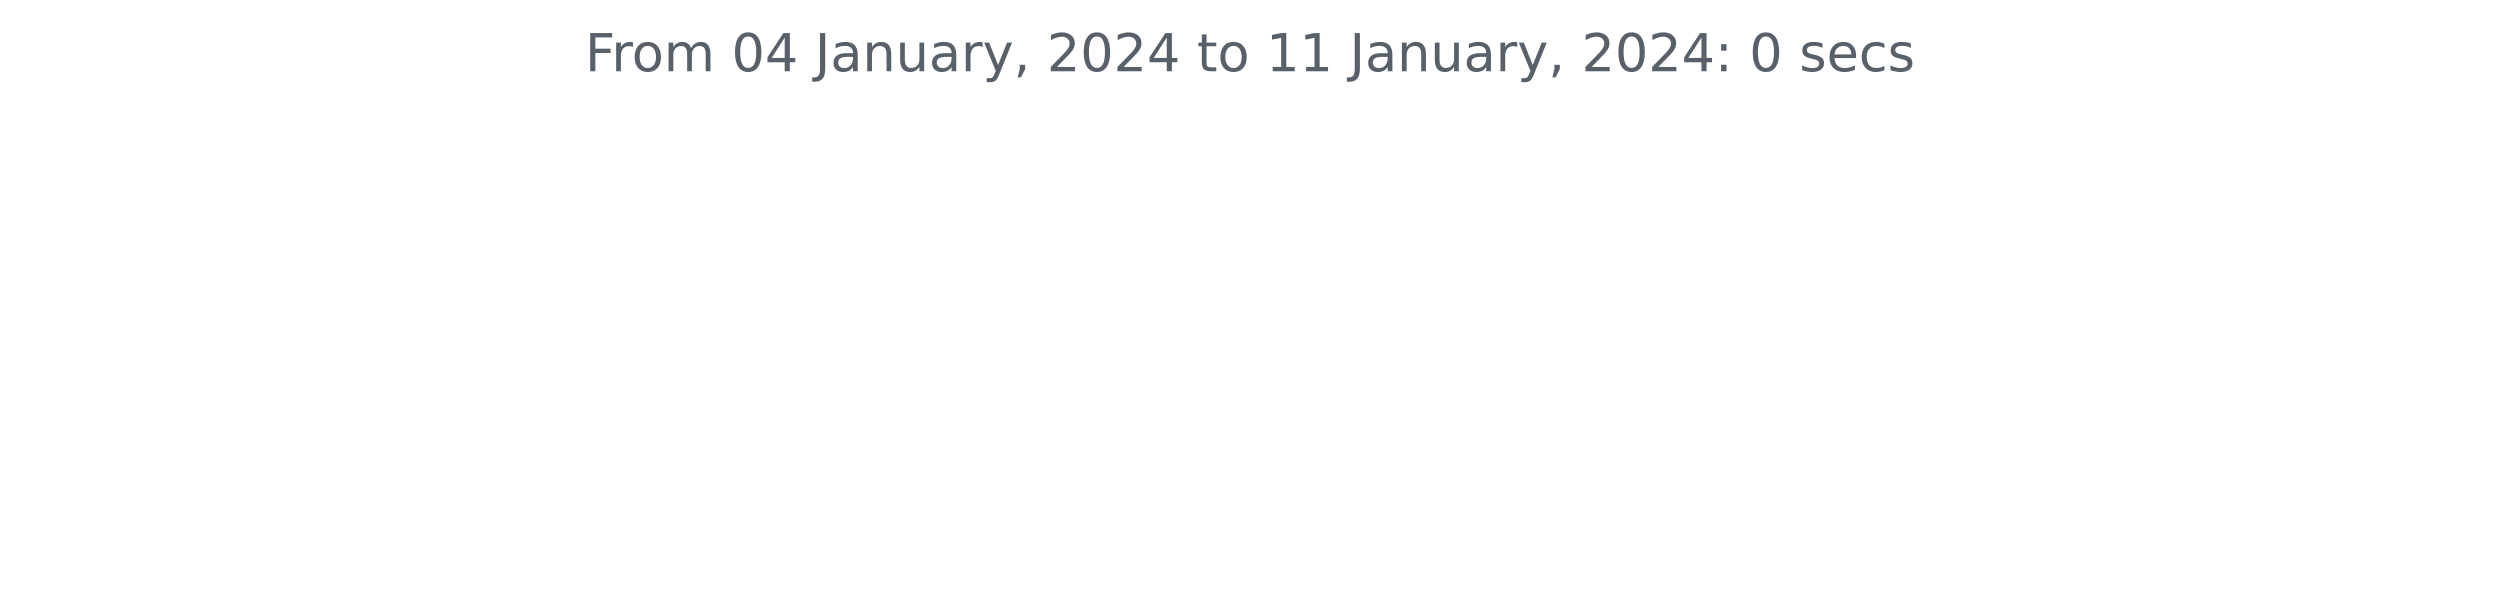
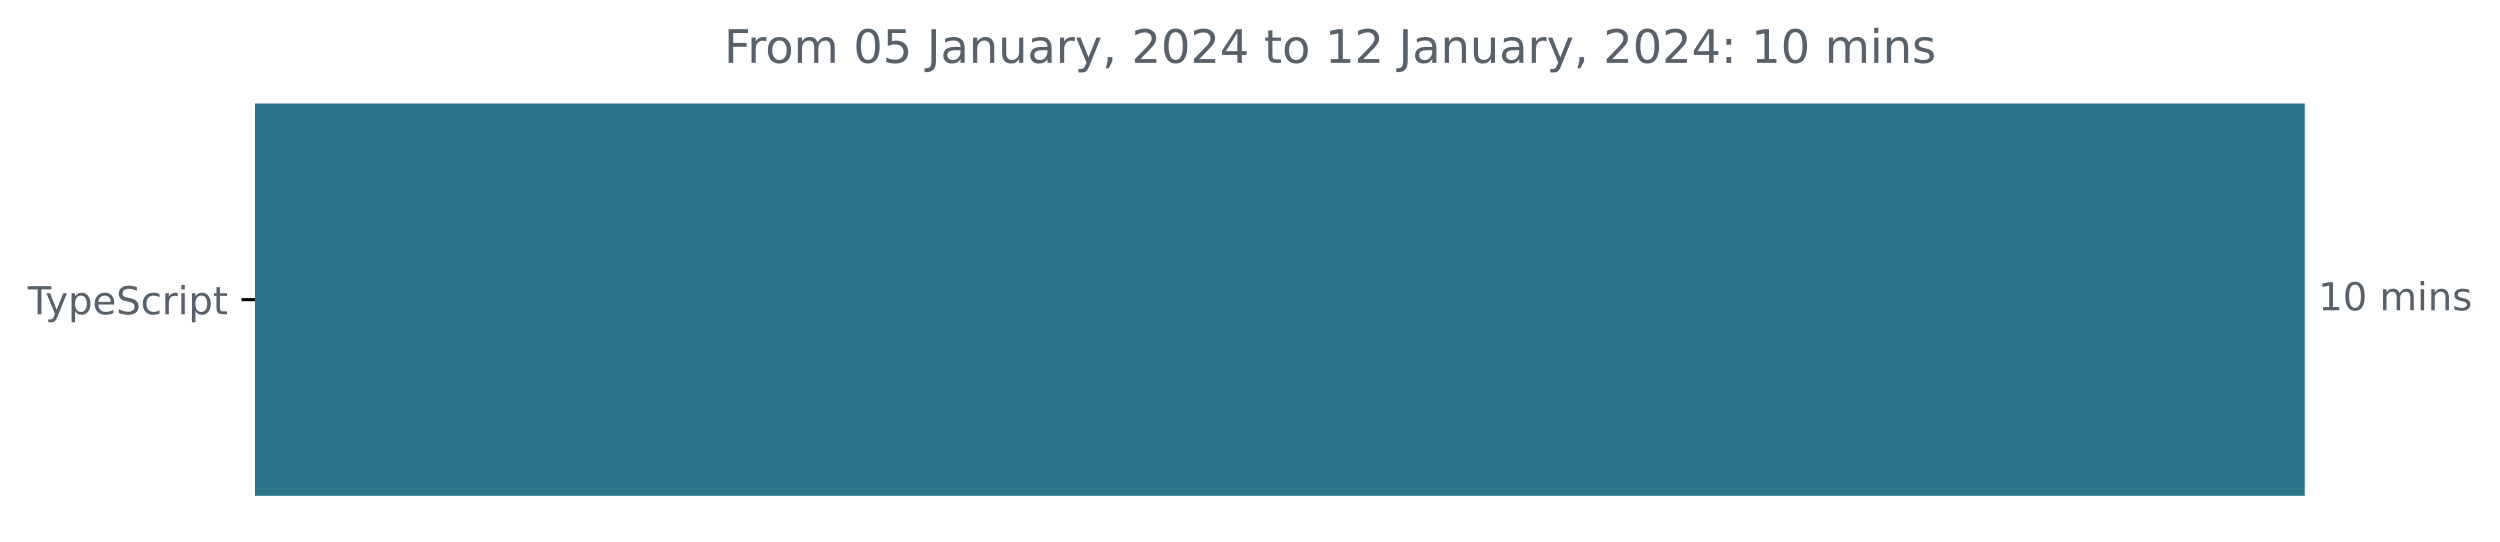
- <svg xmlns="http://www.w3.org/2000/svg" xmlns:xlink="http://www.w3.org/1999/xlink" width="572.4pt" height="140.398pt" viewBox="0 0 572.4 140.398" version="1.1">
+ <svg xmlns="http://www.w3.org/2000/svg" xmlns:xlink="http://www.w3.org/1999/xlink" width="648.768pt" height="140.398pt" viewBox="0 0 648.768 140.398" version="1.1">
  <defs>
    <style type="text/css">*{stroke-linejoin: round; stroke-linecap: butt}</style>
  </defs>
  <g id="figure_1">
    <g id="patch_1">
-       <path d="M 0 140.398  L 572.4 140.398  L 572.4 0  L 0 0  L 0 140.398  z " style="fill: none" />
+       <path d="M -0 140.398  L 648.768 140.398  L 648.768 0  L -0 0  L -0 140.398  z " style="fill: none" />
    </g>
    <g id="axes_1">
+       <g id="patch_2">
+         <path d="M 66.17 27.358  L 597.599 27.358  L 597.599 128.158  L 66.17 128.158  z " clip-path="url(#p6f0552a353)" style="fill: #2b7489; stroke: #2b7489; stroke-linejoin: miter" />
+       </g>
      <g id="matplotlib.axis_1" />
-       <g id="matplotlib.axis_2" />
-       <g id="text_1">
-         <g style="fill: #586069" transform="translate(133.9538 16.31812)scale(0.12 -0.12)">
+       <g id="matplotlib.axis_2">
+         <g id="ytick_1">
+           <g id="line2d_1">
+             <defs>
+               <path id="ma7d81762de" d="M 0 0  L -3.5 0  " style="stroke: #000000; stroke-width: 0.8" />
+             </defs>
+             <g>
+               <use xlink:href="#ma7d81762de" x="66.17" y="77.758" style="stroke: #000000; stroke-width: 0.8" />
+             </g>
+           </g>
+           <g id="text_1">
+             <g style="fill: #586069" transform="translate(7.2 81.55734)scale(0.1 -0.1)">
+               <defs>
+                 <path id="DejaVuSans-54" d="M -19 4666  L 3928 4666  L 3928 4134  L 2272 4134  L 2272 0  L 1638 0  L 1638 4134  L -19 4134  L -19 4666  z " transform="scale(0.015625)" />
+                 <path id="DejaVuSans-79" d="M 2059 -325  Q 1816 -950 1584 -1140  Q 1353 -1331 966 -1331  L 506 -1331  L 506 -850  L 844 -850  Q 1081 -850 1212 -737  Q 1344 -625 1503 -206  L 1606 56  L 191 3500  L 800 3500  L 1894 763  L 2988 3500  L 3597 3500  L 2059 -325  z " transform="scale(0.015625)" />
+                 <path id="DejaVuSans-70" d="M 1159 525  L 1159 -1331  L 581 -1331  L 581 3500  L 1159 3500  L 1159 2969  Q 1341 3281 1617 3432  Q 1894 3584 2278 3584  Q 2916 3584 3314 3078  Q 3713 2572 3713 1747  Q 3713 922 3314 415  Q 2916 -91 2278 -91  Q 1894 -91 1617 61  Q 1341 213 1159 525  z M 3116 1747  Q 3116 2381 2855 2742  Q 2594 3103 2138 3103  Q 1681 3103 1420 2742  Q 1159 2381 1159 1747  Q 1159 1113 1420 752  Q 1681 391 2138 391  Q 2594 391 2855 752  Q 3116 1113 3116 1747  z " transform="scale(0.015625)" />
+                 <path id="DejaVuSans-65" d="M 3597 1894  L 3597 1613  L 953 1613  Q 991 1019 1311 708  Q 1631 397 2203 397  Q 2534 397 2845 478  Q 3156 559 3463 722  L 3463 178  Q 3153 47 2828 -22  Q 2503 -91 2169 -91  Q 1331 -91 842 396  Q 353 884 353 1716  Q 353 2575 817 3079  Q 1281 3584 2069 3584  Q 2775 3584 3186 3129  Q 3597 2675 3597 1894  z M 3022 2063  Q 3016 2534 2758 2815  Q 2500 3097 2075 3097  Q 1594 3097 1305 2825  Q 1016 2553 972 2059  L 3022 2063  z " transform="scale(0.015625)" />
+                 <path id="DejaVuSans-53" d="M 3425 4513  L 3425 3897  Q 3066 4069 2747 4153  Q 2428 4238 2131 4238  Q 1616 4238 1336 4038  Q 1056 3838 1056 3469  Q 1056 3159 1242 3001  Q 1428 2844 1947 2747  L 2328 2669  Q 3034 2534 3370 2195  Q 3706 1856 3706 1288  Q 3706 609 3251 259  Q 2797 -91 1919 -91  Q 1588 -91 1214 -16  Q 841 59 441 206  L 441 856  Q 825 641 1194 531  Q 1563 422 1919 422  Q 2459 422 2753 634  Q 3047 847 3047 1241  Q 3047 1584 2836 1778  Q 2625 1972 2144 2069  L 1759 2144  Q 1053 2284 737 2584  Q 422 2884 422 3419  Q 422 4038 858 4394  Q 1294 4750 2059 4750  Q 2388 4750 2728 4690  Q 3069 4631 3425 4513  z " transform="scale(0.015625)" />
+                 <path id="DejaVuSans-63" d="M 3122 3366  L 3122 2828  Q 2878 2963 2633 3030  Q 2388 3097 2138 3097  Q 1578 3097 1268 2742  Q 959 2388 959 1747  Q 959 1106 1268 751  Q 1578 397 2138 397  Q 2388 397 2633 464  Q 2878 531 3122 666  L 3122 134  Q 2881 22 2623 -34  Q 2366 -91 2075 -91  Q 1284 -91 818 406  Q 353 903 353 1747  Q 353 2603 823 3093  Q 1294 3584 2113 3584  Q 2378 3584 2631 3529  Q 2884 3475 3122 3366  z " transform="scale(0.015625)" />
+                 <path id="DejaVuSans-72" d="M 2631 2963  Q 2534 3019 2420 3045  Q 2306 3072 2169 3072  Q 1681 3072 1420 2755  Q 1159 2438 1159 1844  L 1159 0  L 581 0  L 581 3500  L 1159 3500  L 1159 2956  Q 1341 3275 1631 3429  Q 1922 3584 2338 3584  Q 2397 3584 2469 3576  Q 2541 3569 2628 3553  L 2631 2963  z " transform="scale(0.015625)" />
+                 <path id="DejaVuSans-69" d="M 603 3500  L 1178 3500  L 1178 0  L 603 0  L 603 3500  z M 603 4863  L 1178 4863  L 1178 4134  L 603 4134  L 603 4863  z " transform="scale(0.015625)" />
+                 <path id="DejaVuSans-74" d="M 1172 4494  L 1172 3500  L 2356 3500  L 2356 3053  L 1172 3053  L 1172 1153  Q 1172 725 1289 603  Q 1406 481 1766 481  L 2356 481  L 2356 0  L 1766 0  Q 1100 0 847 248  Q 594 497 594 1153  L 594 3053  L 172 3053  L 172 3500  L 594 3500  L 594 4494  L 1172 4494  z " transform="scale(0.015625)" />
+               </defs>
+               <use xlink:href="#DejaVuSans-54" />
+               <use xlink:href="#DejaVuSans-79" x="45.459" />
+               <use xlink:href="#DejaVuSans-70" x="104.639" />
+               <use xlink:href="#DejaVuSans-65" x="168.115" />
+               <use xlink:href="#DejaVuSans-53" x="229.639" />
+               <use xlink:href="#DejaVuSans-63" x="293.115" />
+               <use xlink:href="#DejaVuSans-72" x="348.096" />
+               <use xlink:href="#DejaVuSans-69" x="389.209" />
+               <use xlink:href="#DejaVuSans-70" x="416.992" />
+               <use xlink:href="#DejaVuSans-74" x="480.469" />
+             </g>
+           </g>
+         </g>
+       </g>
+       <g id="text_2">
+         <g style="fill: #586069" transform="translate(601.5989 80.5175)scale(0.1 -0.1)">
+           <defs>
+             <path id="DejaVuSans-31" d="M 794 531  L 1825 531  L 1825 4091  L 703 3866  L 703 4441  L 1819 4666  L 2450 4666  L 2450 531  L 3481 531  L 3481 0  L 794 0  L 794 531  z " transform="scale(0.015625)" />
+             <path id="DejaVuSans-30" d="M 2034 4250  Q 1547 4250 1301 3770  Q 1056 3291 1056 2328  Q 1056 1369 1301 889  Q 1547 409 2034 409  Q 2525 409 2770 889  Q 3016 1369 3016 2328  Q 3016 3291 2770 3770  Q 2525 4250 2034 4250  z M 2034 4750  Q 2819 4750 3233 4129  Q 3647 3509 3647 2328  Q 3647 1150 3233 529  Q 2819 -91 2034 -91  Q 1250 -91 836 529  Q 422 1150 422 2328  Q 422 3509 836 4129  Q 1250 4750 2034 4750  z " transform="scale(0.015625)" />
+             <path id="DejaVuSans-20" transform="scale(0.015625)" />
+             <path id="DejaVuSans-6d" d="M 3328 2828  Q 3544 3216 3844 3400  Q 4144 3584 4550 3584  Q 5097 3584 5394 3201  Q 5691 2819 5691 2113  L 5691 0  L 5113 0  L 5113 2094  Q 5113 2597 4934 2840  Q 4756 3084 4391 3084  Q 3944 3084 3684 2787  Q 3425 2491 3425 1978  L 3425 0  L 2847 0  L 2847 2094  Q 2847 2600 2669 2842  Q 2491 3084 2119 3084  Q 1678 3084 1418 2786  Q 1159 2488 1159 1978  L 1159 0  L 581 0  L 581 3500  L 1159 3500  L 1159 2956  Q 1356 3278 1631 3431  Q 1906 3584 2284 3584  Q 2666 3584 2933 3390  Q 3200 3197 3328 2828  z " transform="scale(0.015625)" />
+             <path id="DejaVuSans-6e" d="M 3513 2113  L 3513 0  L 2938 0  L 2938 2094  Q 2938 2591 2744 2837  Q 2550 3084 2163 3084  Q 1697 3084 1428 2787  Q 1159 2491 1159 1978  L 1159 0  L 581 0  L 581 3500  L 1159 3500  L 1159 2956  Q 1366 3272 1645 3428  Q 1925 3584 2291 3584  Q 2894 3584 3203 3211  Q 3513 2838 3513 2113  z " transform="scale(0.015625)" />
+             <path id="DejaVuSans-73" d="M 2834 3397  L 2834 2853  Q 2591 2978 2328 3040  Q 2066 3103 1784 3103  Q 1356 3103 1142 2972  Q 928 2841 928 2578  Q 928 2378 1081 2264  Q 1234 2150 1697 2047  L 1894 2003  Q 2506 1872 2764 1633  Q 3022 1394 3022 966  Q 3022 478 2636 193  Q 2250 -91 1575 -91  Q 1294 -91 989 -36  Q 684 19 347 128  L 347 722  Q 666 556 975 473  Q 1284 391 1588 391  Q 1994 391 2212 530  Q 2431 669 2431 922  Q 2431 1156 2273 1281  Q 2116 1406 1581 1522  L 1381 1569  Q 847 1681 609 1914  Q 372 2147 372 2553  Q 372 3047 722 3315  Q 1072 3584 1716 3584  Q 2034 3584 2315 3537  Q 2597 3491 2834 3397  z " transform="scale(0.015625)" />
+           </defs>
+           <use xlink:href="#DejaVuSans-31" />
+           <use xlink:href="#DejaVuSans-30" x="63.623" />
+           <use xlink:href="#DejaVuSans-20" x="127.246" />
+           <use xlink:href="#DejaVuSans-6d" x="159.033" />
+           <use xlink:href="#DejaVuSans-69" x="256.445" />
+           <use xlink:href="#DejaVuSans-6e" x="284.229" />
+           <use xlink:href="#DejaVuSans-73" x="347.607" />
+         </g>
+       </g>
+       <g id="text_3">
+         <g style="fill: #586069" transform="translate(187.9094 16.31812)scale(0.12 -0.12)">
          <defs>
            <path id="DejaVuSans-46" d="M 628 4666  L 3309 4666  L 3309 4134  L 1259 4134  L 1259 2759  L 3109 2759  L 3109 2228  L 1259 2228  L 1259 0  L 628 0  L 628 4666  z " transform="scale(0.015625)" />
-             <path id="DejaVuSans-72" d="M 2631 2963  Q 2534 3019 2420 3045  Q 2306 3072 2169 3072  Q 1681 3072 1420 2755  Q 1159 2438 1159 1844  L 1159 0  L 581 0  L 581 3500  L 1159 3500  L 1159 2956  Q 1341 3275 1631 3429  Q 1922 3584 2338 3584  Q 2397 3584 2469 3576  Q 2541 3569 2628 3553  L 2631 2963  z " transform="scale(0.015625)" />
            <path id="DejaVuSans-6f" d="M 1959 3097  Q 1497 3097 1228 2736  Q 959 2375 959 1747  Q 959 1119 1226 758  Q 1494 397 1959 397  Q 2419 397 2687 759  Q 2956 1122 2956 1747  Q 2956 2369 2687 2733  Q 2419 3097 1959 3097  z M 1959 3584  Q 2709 3584 3137 3096  Q 3566 2609 3566 1747  Q 3566 888 3137 398  Q 2709 -91 1959 -91  Q 1206 -91 779 398  Q 353 888 353 1747  Q 353 2609 779 3096  Q 1206 3584 1959 3584  z " transform="scale(0.015625)" />
-             <path id="DejaVuSans-6d" d="M 3328 2828  Q 3544 3216 3844 3400  Q 4144 3584 4550 3584  Q 5097 3584 5394 3201  Q 5691 2819 5691 2113  L 5691 0  L 5113 0  L 5113 2094  Q 5113 2597 4934 2840  Q 4756 3084 4391 3084  Q 3944 3084 3684 2787  Q 3425 2491 3425 1978  L 3425 0  L 2847 0  L 2847 2094  Q 2847 2600 2669 2842  Q 2491 3084 2119 3084  Q 1678 3084 1418 2786  Q 1159 2488 1159 1978  L 1159 0  L 581 0  L 581 3500  L 1159 3500  L 1159 2956  Q 1356 3278 1631 3431  Q 1906 3584 2284 3584  Q 2666 3584 2933 3390  Q 3200 3197 3328 2828  z " transform="scale(0.015625)" />
-             <path id="DejaVuSans-20" transform="scale(0.015625)" />
-             <path id="DejaVuSans-30" d="M 2034 4250  Q 1547 4250 1301 3770  Q 1056 3291 1056 2328  Q 1056 1369 1301 889  Q 1547 409 2034 409  Q 2525 409 2770 889  Q 3016 1369 3016 2328  Q 3016 3291 2770 3770  Q 2525 4250 2034 4250  z M 2034 4750  Q 2819 4750 3233 4129  Q 3647 3509 3647 2328  Q 3647 1150 3233 529  Q 2819 -91 2034 -91  Q 1250 -91 836 529  Q 422 1150 422 2328  Q 422 3509 836 4129  Q 1250 4750 2034 4750  z " transform="scale(0.015625)" />
-             <path id="DejaVuSans-34" d="M 2419 4116  L 825 1625  L 2419 1625  L 2419 4116  z M 2253 4666  L 3047 4666  L 3047 1625  L 3713 1625  L 3713 1100  L 3047 1100  L 3047 0  L 2419 0  L 2419 1100  L 313 1100  L 313 1709  L 2253 4666  z " transform="scale(0.015625)" />
+             <path id="DejaVuSans-35" d="M 691 4666  L 3169 4666  L 3169 4134  L 1269 4134  L 1269 2991  Q 1406 3038 1543 3061  Q 1681 3084 1819 3084  Q 2600 3084 3056 2656  Q 3513 2228 3513 1497  Q 3513 744 3044 326  Q 2575 -91 1722 -91  Q 1428 -91 1123 -41  Q 819 9 494 109  L 494 744  Q 775 591 1075 516  Q 1375 441 1709 441  Q 2250 441 2565 725  Q 2881 1009 2881 1497  Q 2881 1984 2565 2268  Q 2250 2553 1709 2553  Q 1456 2553 1204 2497  Q 953 2441 691 2322  L 691 4666  z " transform="scale(0.015625)" />
            <path id="DejaVuSans-4a" d="M 628 4666  L 1259 4666  L 1259 325  Q 1259 -519 939 -900  Q 619 -1281 -91 -1281  L -331 -1281  L -331 -750  L -134 -750  Q 284 -750 456 -515  Q 628 -281 628 325  L 628 4666  z " transform="scale(0.015625)" />
            <path id="DejaVuSans-61" d="M 2194 1759  Q 1497 1759 1228 1600  Q 959 1441 959 1056  Q 959 750 1161 570  Q 1363 391 1709 391  Q 2188 391 2477 730  Q 2766 1069 2766 1631  L 2766 1759  L 2194 1759  z M 3341 1997  L 3341 0  L 2766 0  L 2766 531  Q 2569 213 2275 61  Q 1981 -91 1556 -91  Q 1019 -91 701 211  Q 384 513 384 1019  Q 384 1609 779 1909  Q 1175 2209 1959 2209  L 2766 2209  L 2766 2266  Q 2766 2663 2505 2880  Q 2244 3097 1772 3097  Q 1472 3097 1187 3025  Q 903 2953 641 2809  L 641 3341  Q 956 3463 1253 3523  Q 1550 3584 1831 3584  Q 2591 3584 2966 3190  Q 3341 2797 3341 1997  z " transform="scale(0.015625)" />
-             <path id="DejaVuSans-6e" d="M 3513 2113  L 3513 0  L 2938 0  L 2938 2094  Q 2938 2591 2744 2837  Q 2550 3084 2163 3084  Q 1697 3084 1428 2787  Q 1159 2491 1159 1978  L 1159 0  L 581 0  L 581 3500  L 1159 3500  L 1159 2956  Q 1366 3272 1645 3428  Q 1925 3584 2291 3584  Q 2894 3584 3203 3211  Q 3513 2838 3513 2113  z " transform="scale(0.015625)" />
            <path id="DejaVuSans-75" d="M 544 1381  L 544 3500  L 1119 3500  L 1119 1403  Q 1119 906 1312 657  Q 1506 409 1894 409  Q 2359 409 2629 706  Q 2900 1003 2900 1516  L 2900 3500  L 3475 3500  L 3475 0  L 2900 0  L 2900 538  Q 2691 219 2414 64  Q 2138 -91 1772 -91  Q 1169 -91 856 284  Q 544 659 544 1381  z M 1991 3584  L 1991 3584  z " transform="scale(0.015625)" />
-             <path id="DejaVuSans-79" d="M 2059 -325  Q 1816 -950 1584 -1140  Q 1353 -1331 966 -1331  L 506 -1331  L 506 -850  L 844 -850  Q 1081 -850 1212 -737  Q 1344 -625 1503 -206  L 1606 56  L 191 3500  L 800 3500  L 1894 763  L 2988 3500  L 3597 3500  L 2059 -325  z " transform="scale(0.015625)" />
            <path id="DejaVuSans-2c" d="M 750 794  L 1409 794  L 1409 256  L 897 -744  L 494 -744  L 750 256  L 750 794  z " transform="scale(0.015625)" />
            <path id="DejaVuSans-32" d="M 1228 531  L 3431 531  L 3431 0  L 469 0  L 469 531  Q 828 903 1448 1529  Q 2069 2156 2228 2338  Q 2531 2678 2651 2914  Q 2772 3150 2772 3378  Q 2772 3750 2511 3984  Q 2250 4219 1831 4219  Q 1534 4219 1204 4116  Q 875 4013 500 3803  L 500 4441  Q 881 4594 1212 4672  Q 1544 4750 1819 4750  Q 2544 4750 2975 4387  Q 3406 4025 3406 3419  Q 3406 3131 3298 2873  Q 3191 2616 2906 2266  Q 2828 2175 2409 1742  Q 1991 1309 1228 531  z " transform="scale(0.015625)" />
-             <path id="DejaVuSans-74" d="M 1172 4494  L 1172 3500  L 2356 3500  L 2356 3053  L 1172 3053  L 1172 1153  Q 1172 725 1289 603  Q 1406 481 1766 481  L 2356 481  L 2356 0  L 1766 0  Q 1100 0 847 248  Q 594 497 594 1153  L 594 3053  L 172 3053  L 172 3500  L 594 3500  L 594 4494  L 1172 4494  z " transform="scale(0.015625)" />
-             <path id="DejaVuSans-31" d="M 794 531  L 1825 531  L 1825 4091  L 703 3866  L 703 4441  L 1819 4666  L 2450 4666  L 2450 531  L 3481 531  L 3481 0  L 794 0  L 794 531  z " transform="scale(0.015625)" />
+             <path id="DejaVuSans-34" d="M 2419 4116  L 825 1625  L 2419 1625  L 2419 4116  z M 2253 4666  L 3047 4666  L 3047 1625  L 3713 1625  L 3713 1100  L 3047 1100  L 3047 0  L 2419 0  L 2419 1100  L 313 1100  L 313 1709  L 2253 4666  z " transform="scale(0.015625)" />
            <path id="DejaVuSans-3a" d="M 750 794  L 1409 794  L 1409 0  L 750 0  L 750 794  z M 750 3309  L 1409 3309  L 1409 2516  L 750 2516  L 750 3309  z " transform="scale(0.015625)" />
-             <path id="DejaVuSans-73" d="M 2834 3397  L 2834 2853  Q 2591 2978 2328 3040  Q 2066 3103 1784 3103  Q 1356 3103 1142 2972  Q 928 2841 928 2578  Q 928 2378 1081 2264  Q 1234 2150 1697 2047  L 1894 2003  Q 2506 1872 2764 1633  Q 3022 1394 3022 966  Q 3022 478 2636 193  Q 2250 -91 1575 -91  Q 1294 -91 989 -36  Q 684 19 347 128  L 347 722  Q 666 556 975 473  Q 1284 391 1588 391  Q 1994 391 2212 530  Q 2431 669 2431 922  Q 2431 1156 2273 1281  Q 2116 1406 1581 1522  L 1381 1569  Q 847 1681 609 1914  Q 372 2147 372 2553  Q 372 3047 722 3315  Q 1072 3584 1716 3584  Q 2034 3584 2315 3537  Q 2597 3491 2834 3397  z " transform="scale(0.015625)" />
-             <path id="DejaVuSans-65" d="M 3597 1894  L 3597 1613  L 953 1613  Q 991 1019 1311 708  Q 1631 397 2203 397  Q 2534 397 2845 478  Q 3156 559 3463 722  L 3463 178  Q 3153 47 2828 -22  Q 2503 -91 2169 -91  Q 1331 -91 842 396  Q 353 884 353 1716  Q 353 2575 817 3079  Q 1281 3584 2069 3584  Q 2775 3584 3186 3129  Q 3597 2675 3597 1894  z M 3022 2063  Q 3016 2534 2758 2815  Q 2500 3097 2075 3097  Q 1594 3097 1305 2825  Q 1016 2553 972 2059  L 3022 2063  z " transform="scale(0.015625)" />
-             <path id="DejaVuSans-63" d="M 3122 3366  L 3122 2828  Q 2878 2963 2633 3030  Q 2388 3097 2138 3097  Q 1578 3097 1268 2742  Q 959 2388 959 1747  Q 959 1106 1268 751  Q 1578 397 2138 397  Q 2388 397 2633 464  Q 2878 531 3122 666  L 3122 134  Q 2881 22 2623 -34  Q 2366 -91 2075 -91  Q 1284 -91 818 406  Q 353 903 353 1747  Q 353 2603 823 3093  Q 1294 3584 2113 3584  Q 2378 3584 2631 3529  Q 2884 3475 3122 3366  z " transform="scale(0.015625)" />
          </defs>
          <use xlink:href="#DejaVuSans-46" />
          <use xlink:href="#DejaVuSans-72" x="50.27" />
          <use xlink:href="#DejaVuSans-6f" x="89.133" />
          <use xlink:href="#DejaVuSans-6d" x="150.314" />
          <use xlink:href="#DejaVuSans-20" x="247.727" />
          <use xlink:href="#DejaVuSans-30" x="279.514" />
-           <use xlink:href="#DejaVuSans-34" x="343.137" />
+           <use xlink:href="#DejaVuSans-35" x="343.137" />
          <use xlink:href="#DejaVuSans-20" x="406.76" />
          <use xlink:href="#DejaVuSans-4a" x="438.547" />
          <use xlink:href="#DejaVuSans-61" x="468.039" />
          <use xlink:href="#DejaVuSans-6e" x="529.318" />
          <use xlink:href="#DejaVuSans-75" x="592.697" />
          <use xlink:href="#DejaVuSans-61" x="656.076" />
          <use xlink:href="#DejaVuSans-72" x="717.355" />
          <use xlink:href="#DejaVuSans-79" x="758.469" />
          <use xlink:href="#DejaVuSans-2c" x="817.648" />
          <use xlink:href="#DejaVuSans-20" x="849.436" />
          <use xlink:href="#DejaVuSans-32" x="881.223" />
          <use xlink:href="#DejaVuSans-30" x="944.846" />
          <use xlink:href="#DejaVuSans-32" x="1008.469" />
          <use xlink:href="#DejaVuSans-34" x="1072.092" />
          <use xlink:href="#DejaVuSans-20" x="1135.715" />
          <use xlink:href="#DejaVuSans-74" x="1167.502" />
          <use xlink:href="#DejaVuSans-6f" x="1206.711" />
          <use xlink:href="#DejaVuSans-20" x="1267.893" />
          <use xlink:href="#DejaVuSans-31" x="1299.68" />
-           <use xlink:href="#DejaVuSans-31" x="1363.303" />
+           <use xlink:href="#DejaVuSans-32" x="1363.303" />
          <use xlink:href="#DejaVuSans-20" x="1426.926" />
          <use xlink:href="#DejaVuSans-4a" x="1458.713" />
          <use xlink:href="#DejaVuSans-61" x="1488.205" />
          <use xlink:href="#DejaVuSans-6e" x="1549.484" />
          <use xlink:href="#DejaVuSans-75" x="1612.863" />
          <use xlink:href="#DejaVuSans-61" x="1676.242" />
          <use xlink:href="#DejaVuSans-72" x="1737.521" />
          <use xlink:href="#DejaVuSans-79" x="1778.635" />
          <use xlink:href="#DejaVuSans-2c" x="1837.814" />
          <use xlink:href="#DejaVuSans-20" x="1869.602" />
          <use xlink:href="#DejaVuSans-32" x="1901.389" />
          <use xlink:href="#DejaVuSans-30" x="1965.012" />
          <use xlink:href="#DejaVuSans-32" x="2028.635" />
          <use xlink:href="#DejaVuSans-34" x="2092.258" />
          <use xlink:href="#DejaVuSans-3a" x="2155.881" />
          <use xlink:href="#DejaVuSans-20" x="2189.572" />
-           <use xlink:href="#DejaVuSans-30" x="2221.359" />
-           <use xlink:href="#DejaVuSans-20" x="2284.982" />
-           <use xlink:href="#DejaVuSans-73" x="2316.77" />
-           <use xlink:href="#DejaVuSans-65" x="2368.869" />
-           <use xlink:href="#DejaVuSans-63" x="2430.393" />
-           <use xlink:href="#DejaVuSans-73" x="2485.373" />
+           <use xlink:href="#DejaVuSans-31" x="2221.359" />
+           <use xlink:href="#DejaVuSans-30" x="2284.982" />
+           <use xlink:href="#DejaVuSans-20" x="2348.605" />
+           <use xlink:href="#DejaVuSans-6d" x="2380.393" />
+           <use xlink:href="#DejaVuSans-69" x="2477.805" />
+           <use xlink:href="#DejaVuSans-6e" x="2505.588" />
+           <use xlink:href="#DejaVuSans-73" x="2568.967" />
        </g>
      </g>
    </g>
  </g>
+   <defs>
+     <clipPath id="p6f0552a353">
+       <rect x="66.17" y="22.318" width="558" height="110.88" />
+     </clipPath>
+   </defs>
</svg>
